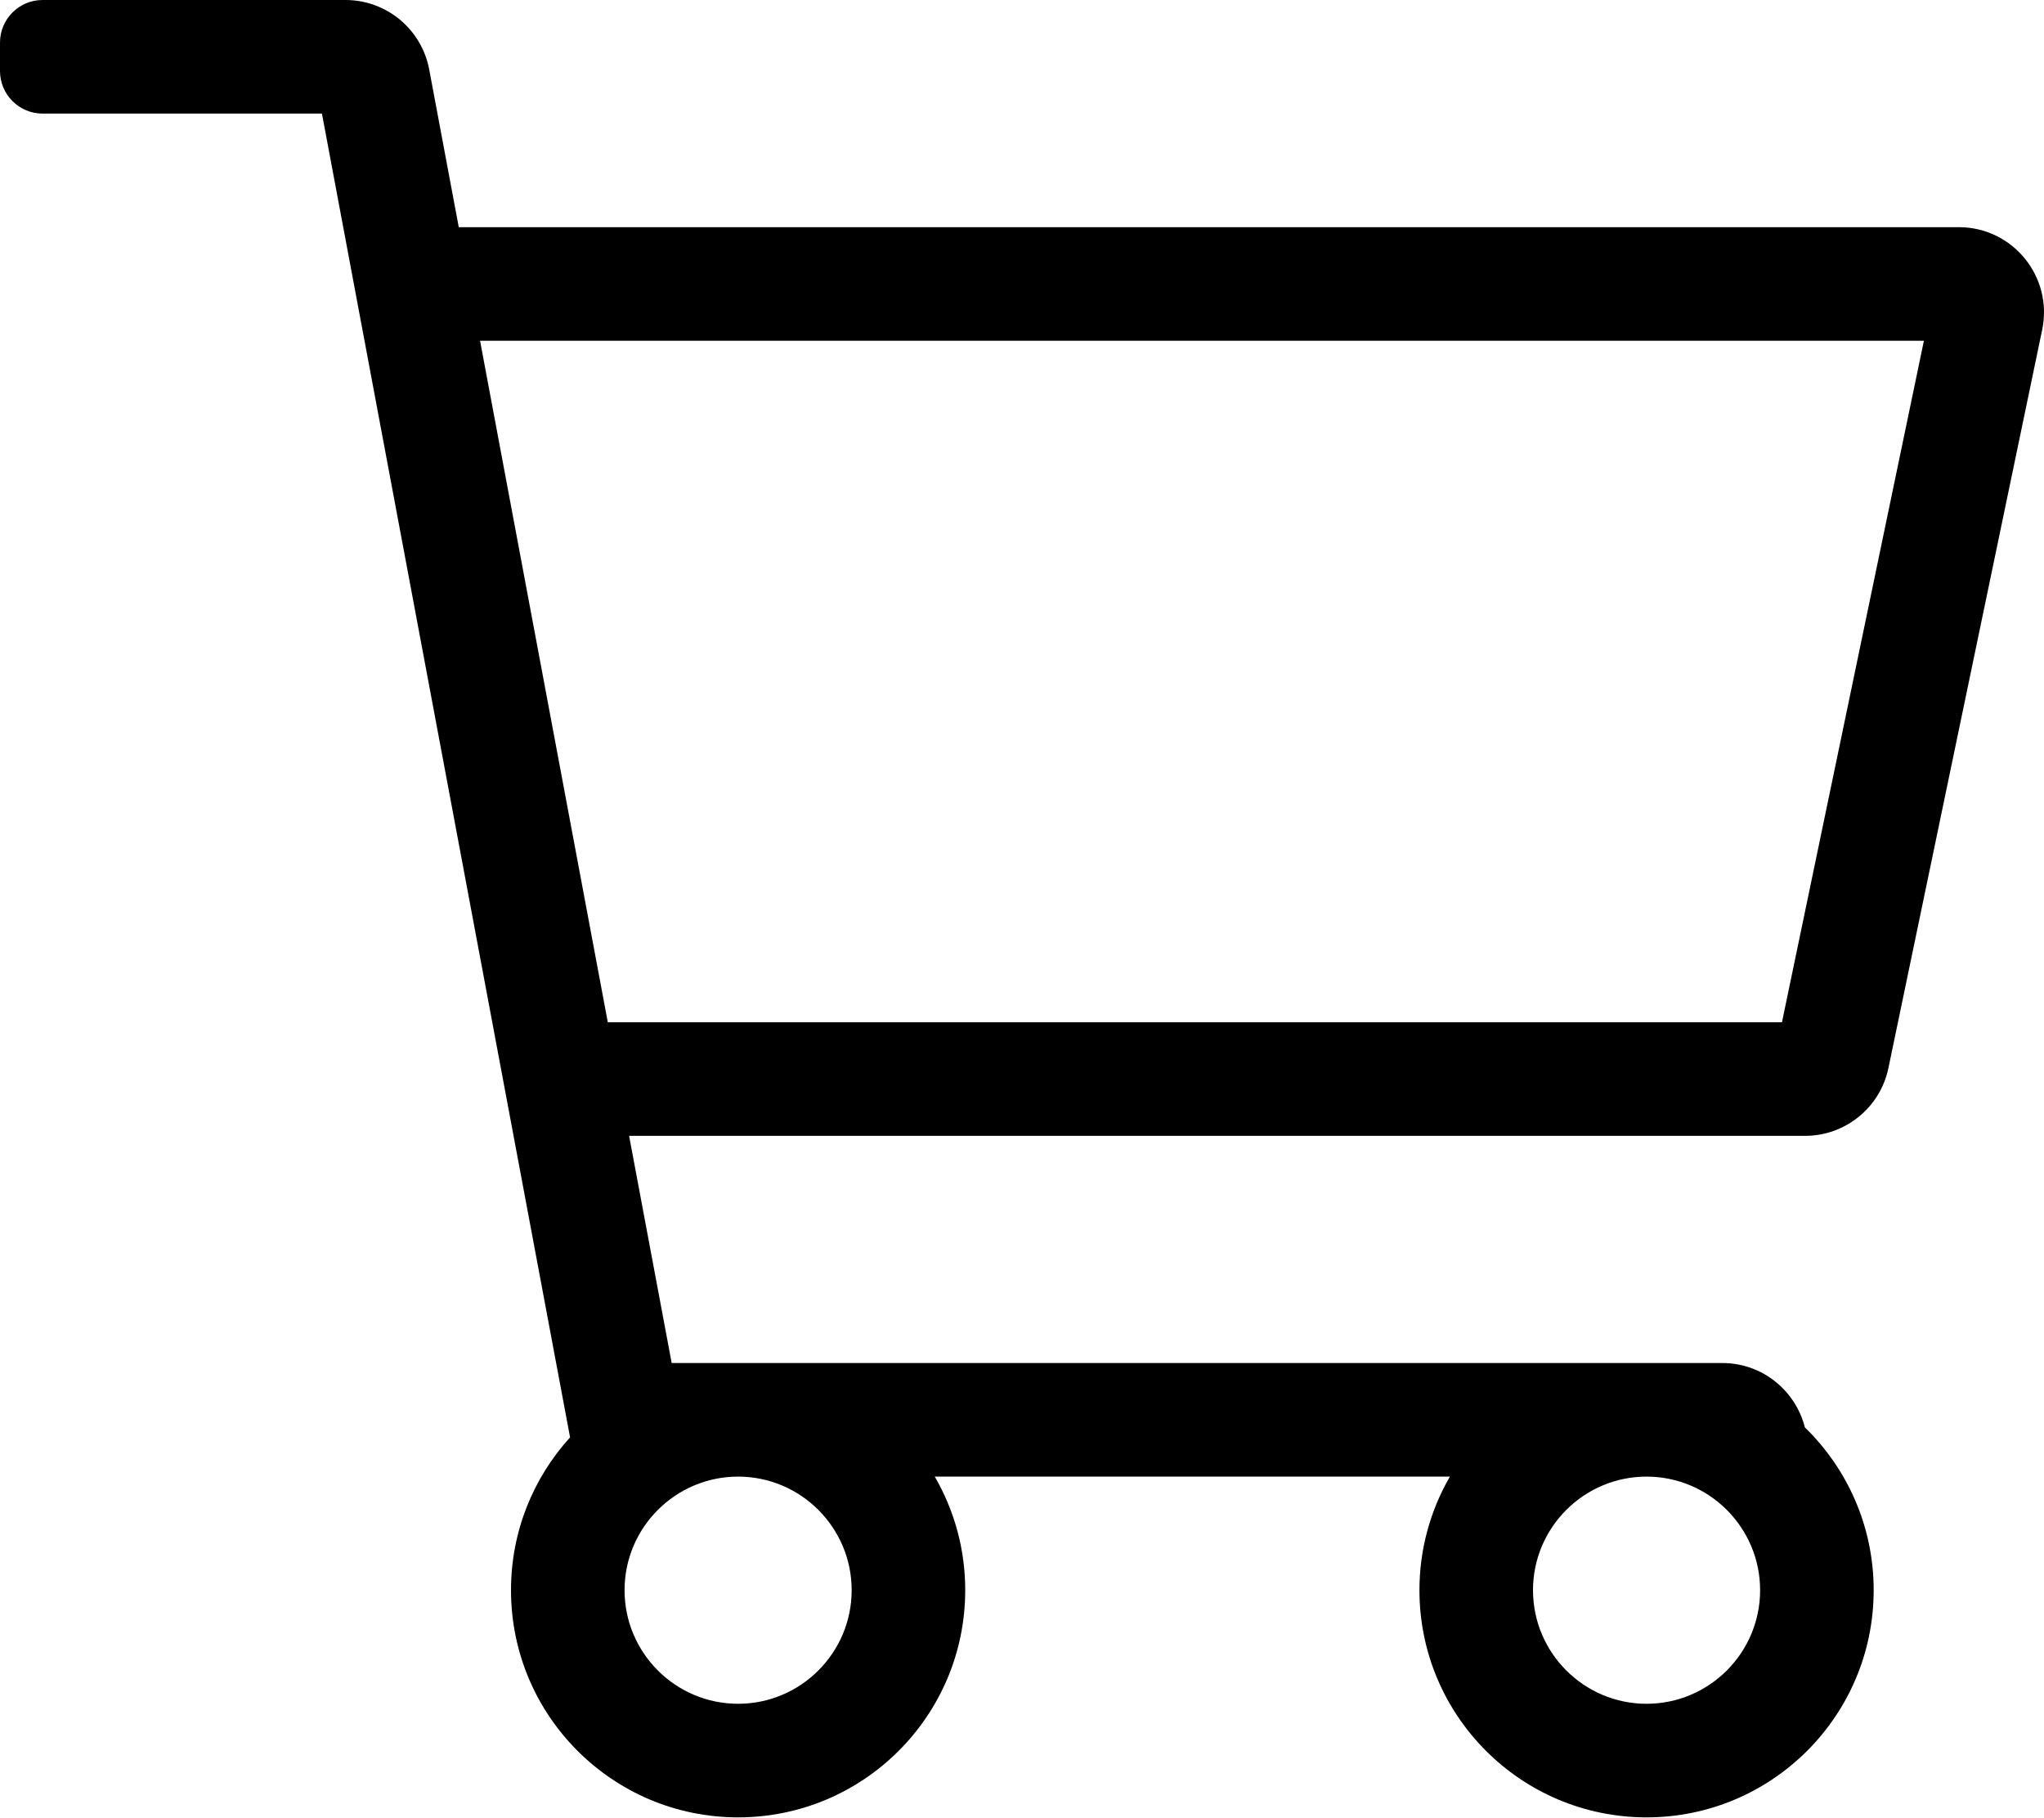
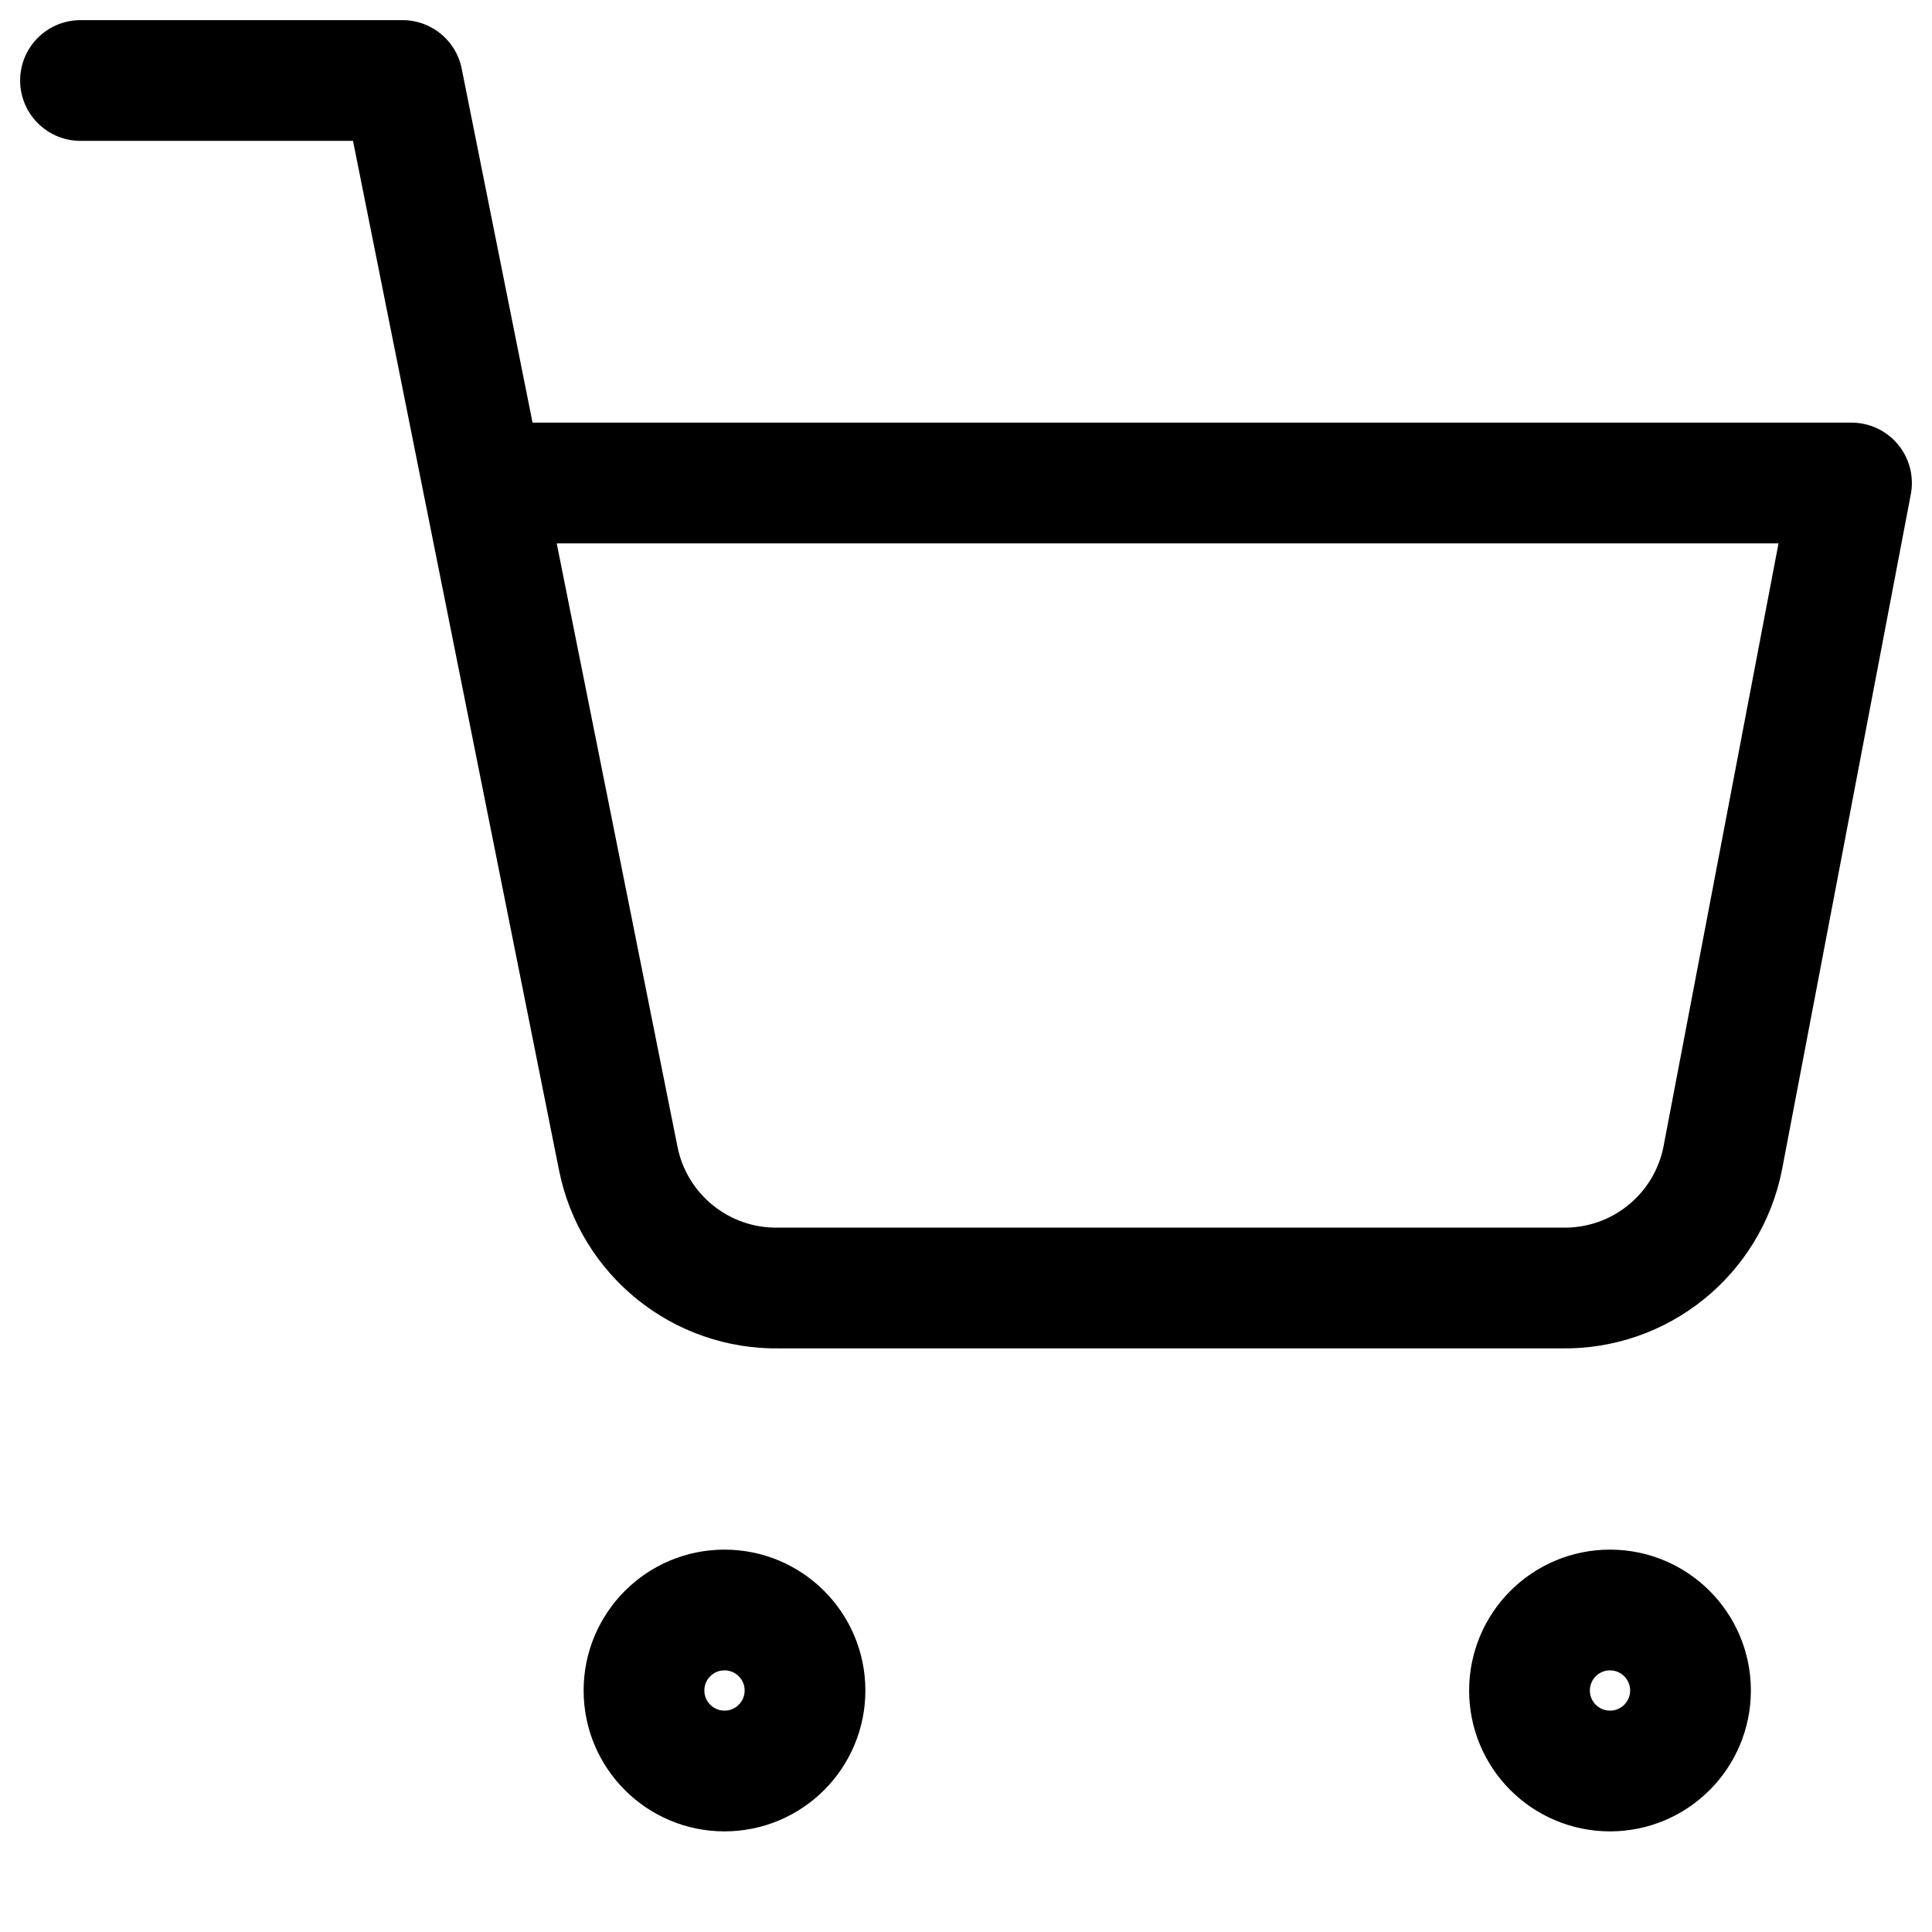
- <svg xmlns="http://www.w3.org/2000/svg" viewBox="0 0 576 512">
-   <path d="M551.991 64H129.28l-8.329-44.423C118.822 8.226 108.911 0 97.362 0H12C5.373 0 0 5.373 0 12v8c0 6.627 5.373 12 12 12h78.72l69.927 372.946C150.305 416.314 144 431.42 144 448c0 35.346 28.654 64 64 64s64-28.654 64-64a63.681 63.681 0 0 0-8.583-32h145.167a63.681 63.681 0 0 0-8.583 32c0 35.346 28.654 64 64 64 35.346 0 64-28.654 64-64 0-17.993-7.435-34.24-19.388-45.868C506.022 391.891 496.76 384 485.328 384H189.28l-12-64h331.381c11.368 0 21.177-7.976 23.496-19.105l43.331-208C578.592 77.991 567.215 64 551.991 64zM240 448c0 17.645-14.355 32-32 32s-32-14.355-32-32 14.355-32 32-32 32 14.355 32 32zm224 32c-17.645 0-32-14.355-32-32s14.355-32 32-32 32 14.355 32 32-14.355 32-32 32zm38.156-192H171.28l-36-192h406.876l-40 192z" />
+ <svg xmlns="http://www.w3.org/2000/svg" width="24" height="24" viewBox="0 0 24 24" fill="none" stroke="currentColor" stroke-width="1.5" stroke-linecap="round" stroke-linejoin="round" class="feather feather-shopping-cart">
+   <circle cx="9" cy="21" r="1" />
+   <circle cx="20" cy="21" r="1" />
+   <path d="M1 1h4l2.68 13.39a2 2 0 0 0 2 1.61h9.72a2 2 0 0 0 2-1.61L23 6H6" />
</svg>
